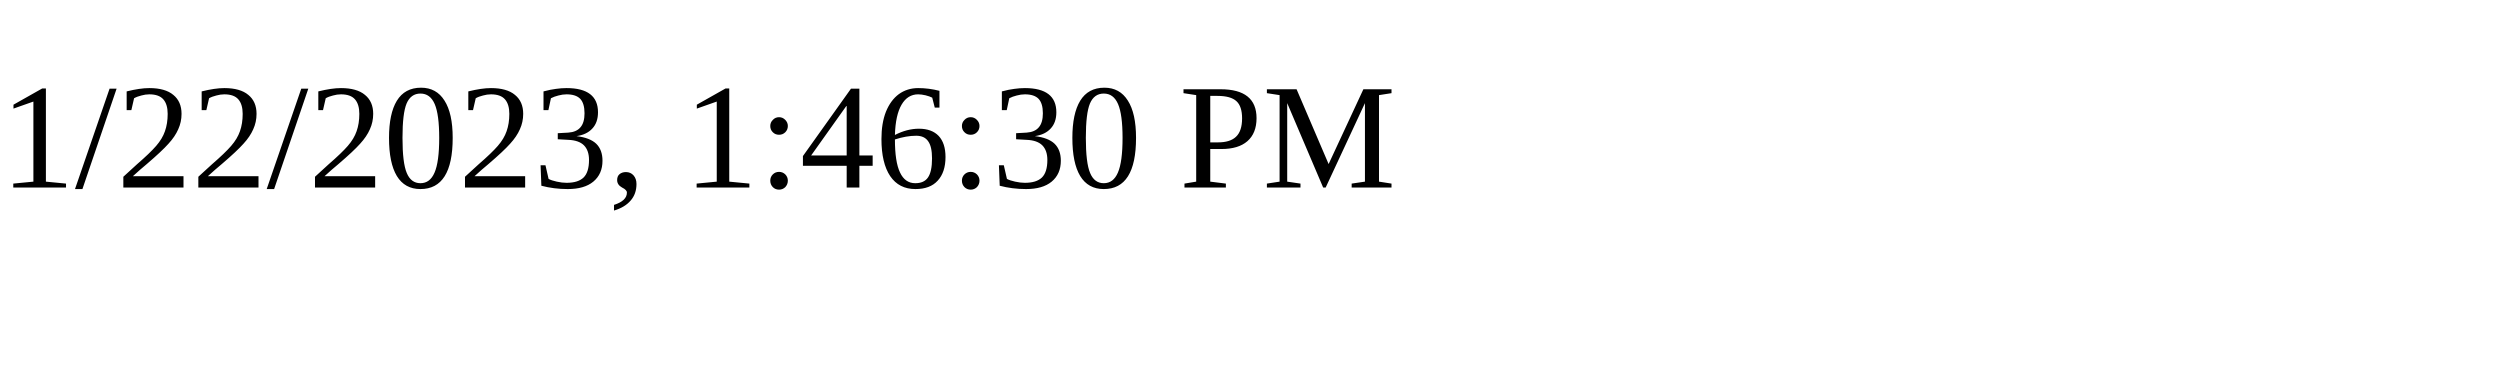
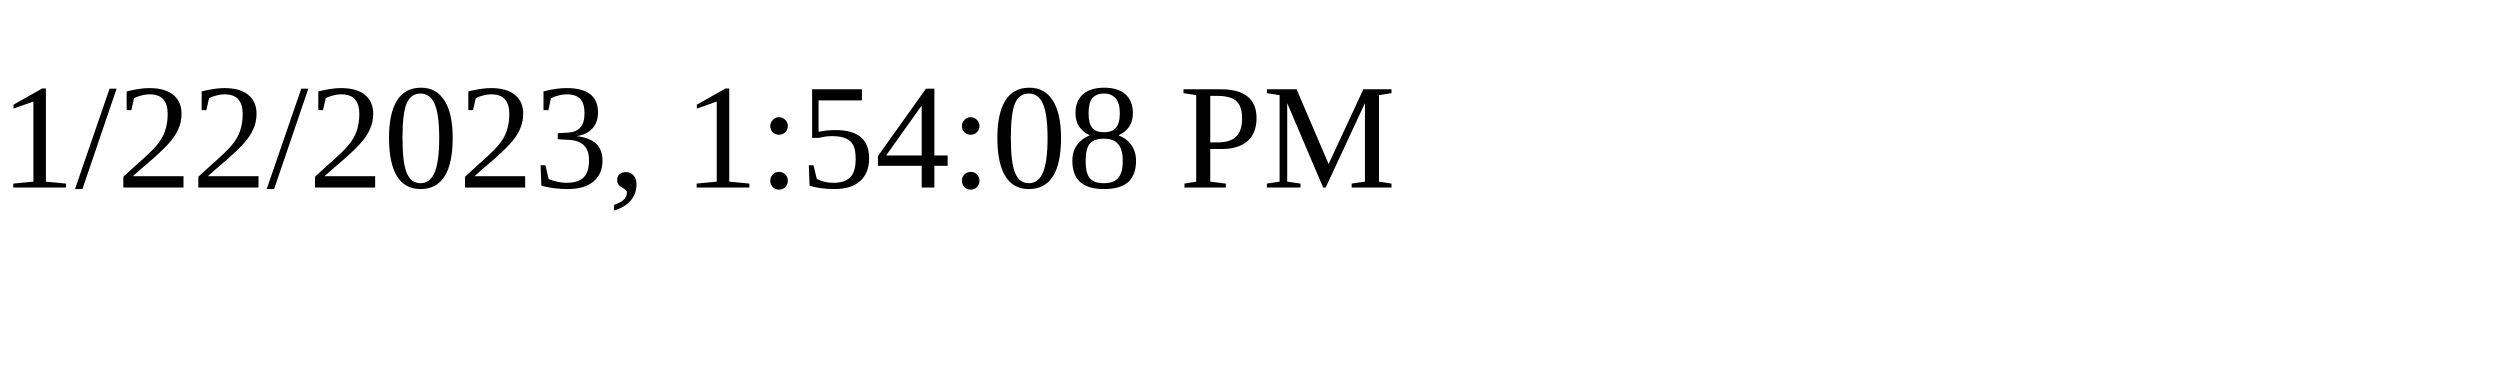
<svg xmlns="http://www.w3.org/2000/svg" height="30" width="200">
-   <text x="0" y="15">1/22/2023, 1:46:30 PM</text>
+   <text x="0" y="15">1/22/2023, 1:54:08 PM</text>
</svg>
